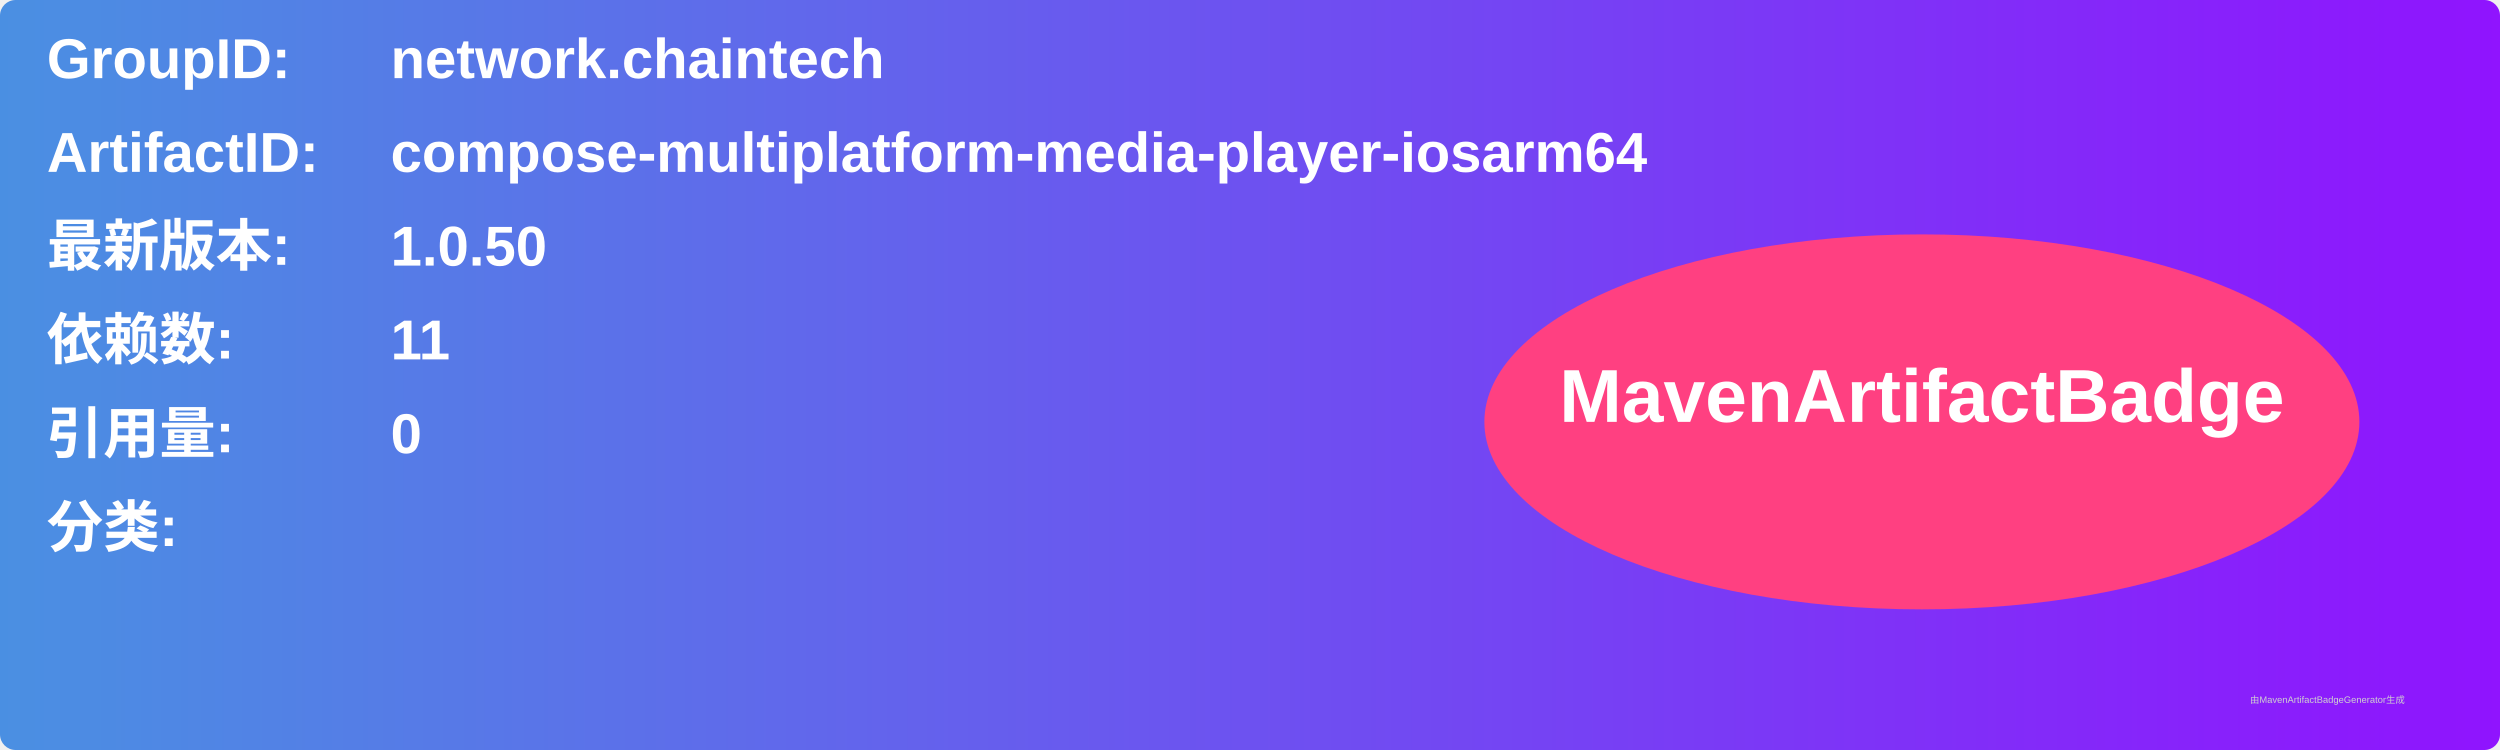
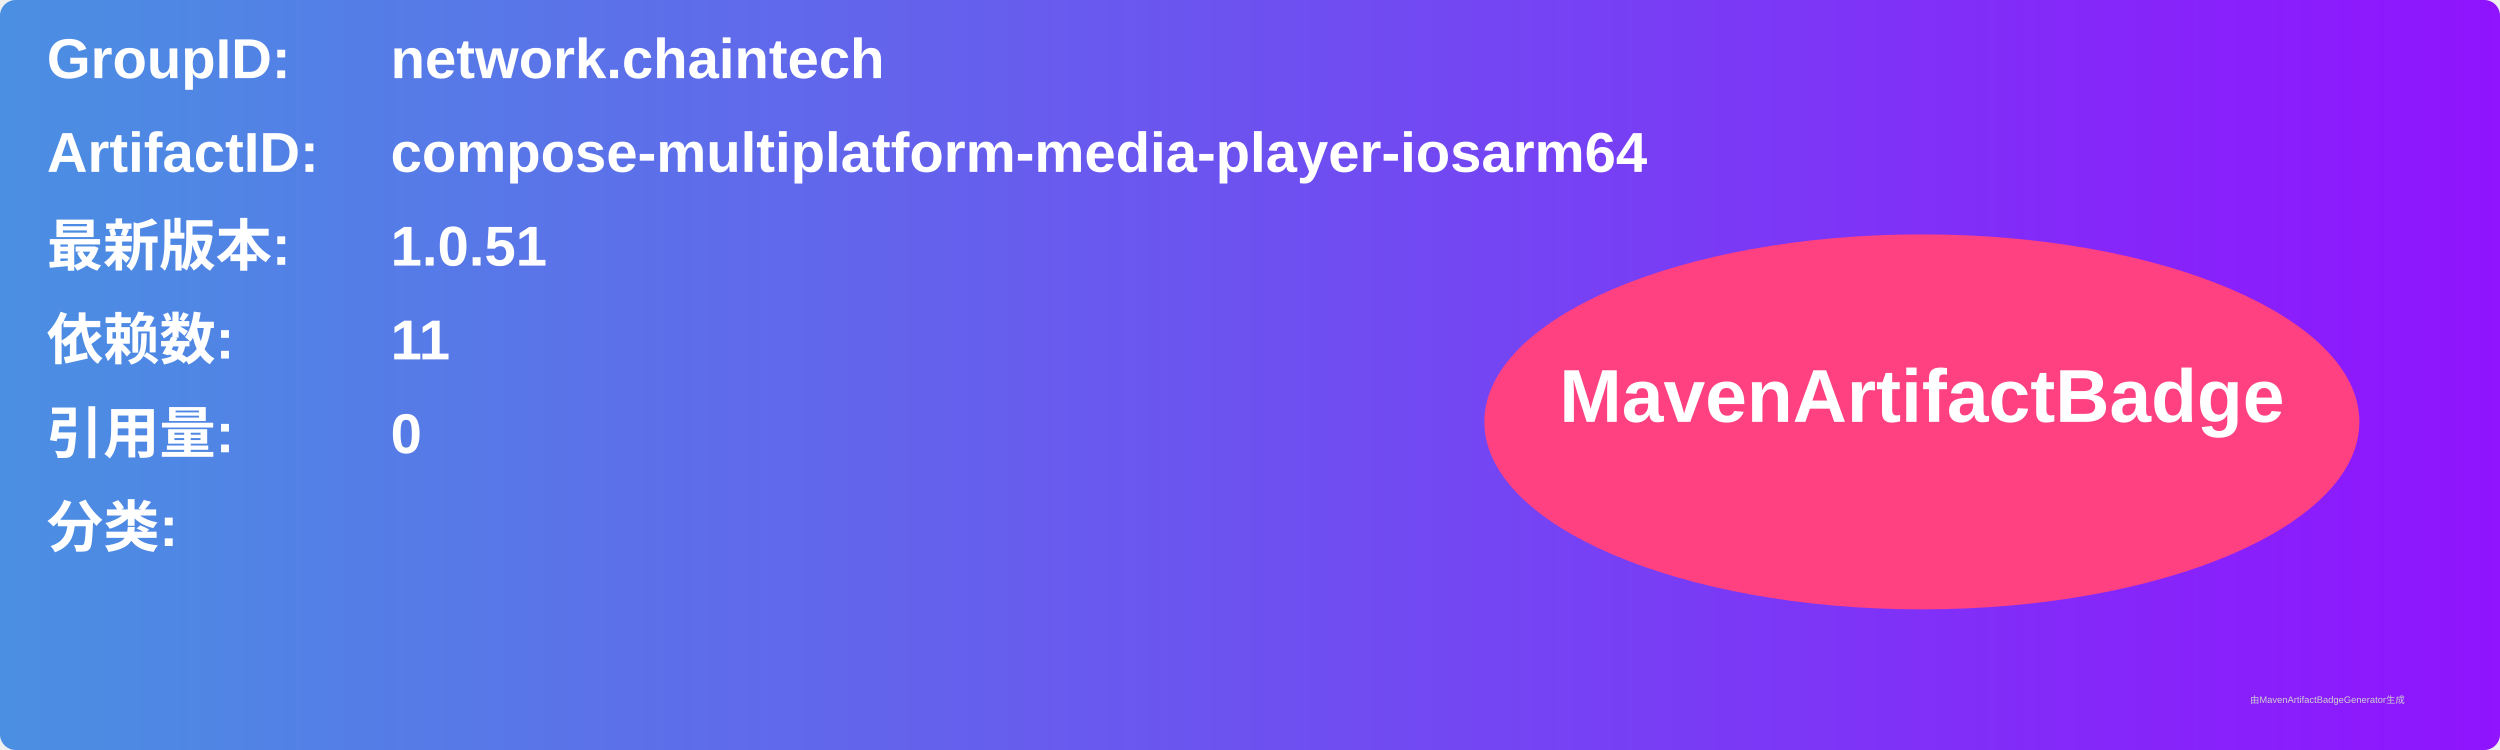
<svg xmlns="http://www.w3.org/2000/svg" width="800" height="240" viewBox="0 0 800 240">
  <linearGradient id="grad" x1="0%" y1="0%" x2="100%" y2="0%">
    <stop offset="0%" stop-color="#4a90e2" />
    <stop offset="100%" stop-color="#9013fe" />
  </linearGradient>
  <rect width="100%" height="100%" rx="5" ry="5" fill="url(#grad)" />
  <g transform="translate(15, 15)">
    <text x="0" y="10" font-family="Arial" font-size="18" fill="white" font-weight="bold" width="260">GroupID:</text>
    <text x="110" y="10" font-family="Arial" font-size="18" fill="white" font-weight="bold" width="460">network.chaintech</text>
    <text x="0" y="40" font-family="Arial" font-size="18" fill="white" font-weight="bold" width="260">ArtifactID:</text>
    <text x="110" y="40" font-family="Arial" font-size="18" fill="white" font-weight="bold" width="460">compose-multiplatform-media-player-iosarm64</text>
    <text x="0" y="70" font-family="Arial" font-size="18" fill="white" font-weight="bold">最新版本:</text>
    <text x="110" y="70" font-family="Arial" font-size="18" fill="white" font-weight="bold">
-       <tspan font-weight="bold">1.0.50</tspan>
+       <tspan font-weight="bold">1.0.51</tspan>
    </text>
    <text x="0" y="100" font-family="Arial" font-size="18" fill="white" font-weight="bold">依赖数: </text>
    <text x="110" y="100" font-family="Arial" font-size="18" fill="white">
      <tspan font-weight="bold">11</tspan>
    </text>
    <text x="0" y="130" font-family="Arial" font-size="18" fill="white" font-weight="bold">引用量: </text>
    <text x="110" y="130" font-family="Arial" font-size="18" fill="white">
      <tspan font-weight="bold">0</tspan>
    </text>
    <text x="0" y="160" font-family="Arial" font-size="18" fill="white" font-weight="bold">分类:</text>
    <text x="10" y="190" font-family="Arial" font-size="10" fill="white">
      <tspan font-weight="bold" />
    </text>
    <ellipse cx="600" cy="120" rx="140" ry="60" fill="#ff4081" />
    <text x="600" y="120" text-anchor="middle" font-family="Arial" font-size="24" fill="white" font-weight="bold">MavenArtifactBadge</text>
  </g>
  <text x="720" y="225" font-family="Arial" font-size="3" fill="#d0d0d0">由MavenArtifactBadgeGenerator生成</text>
</svg>
